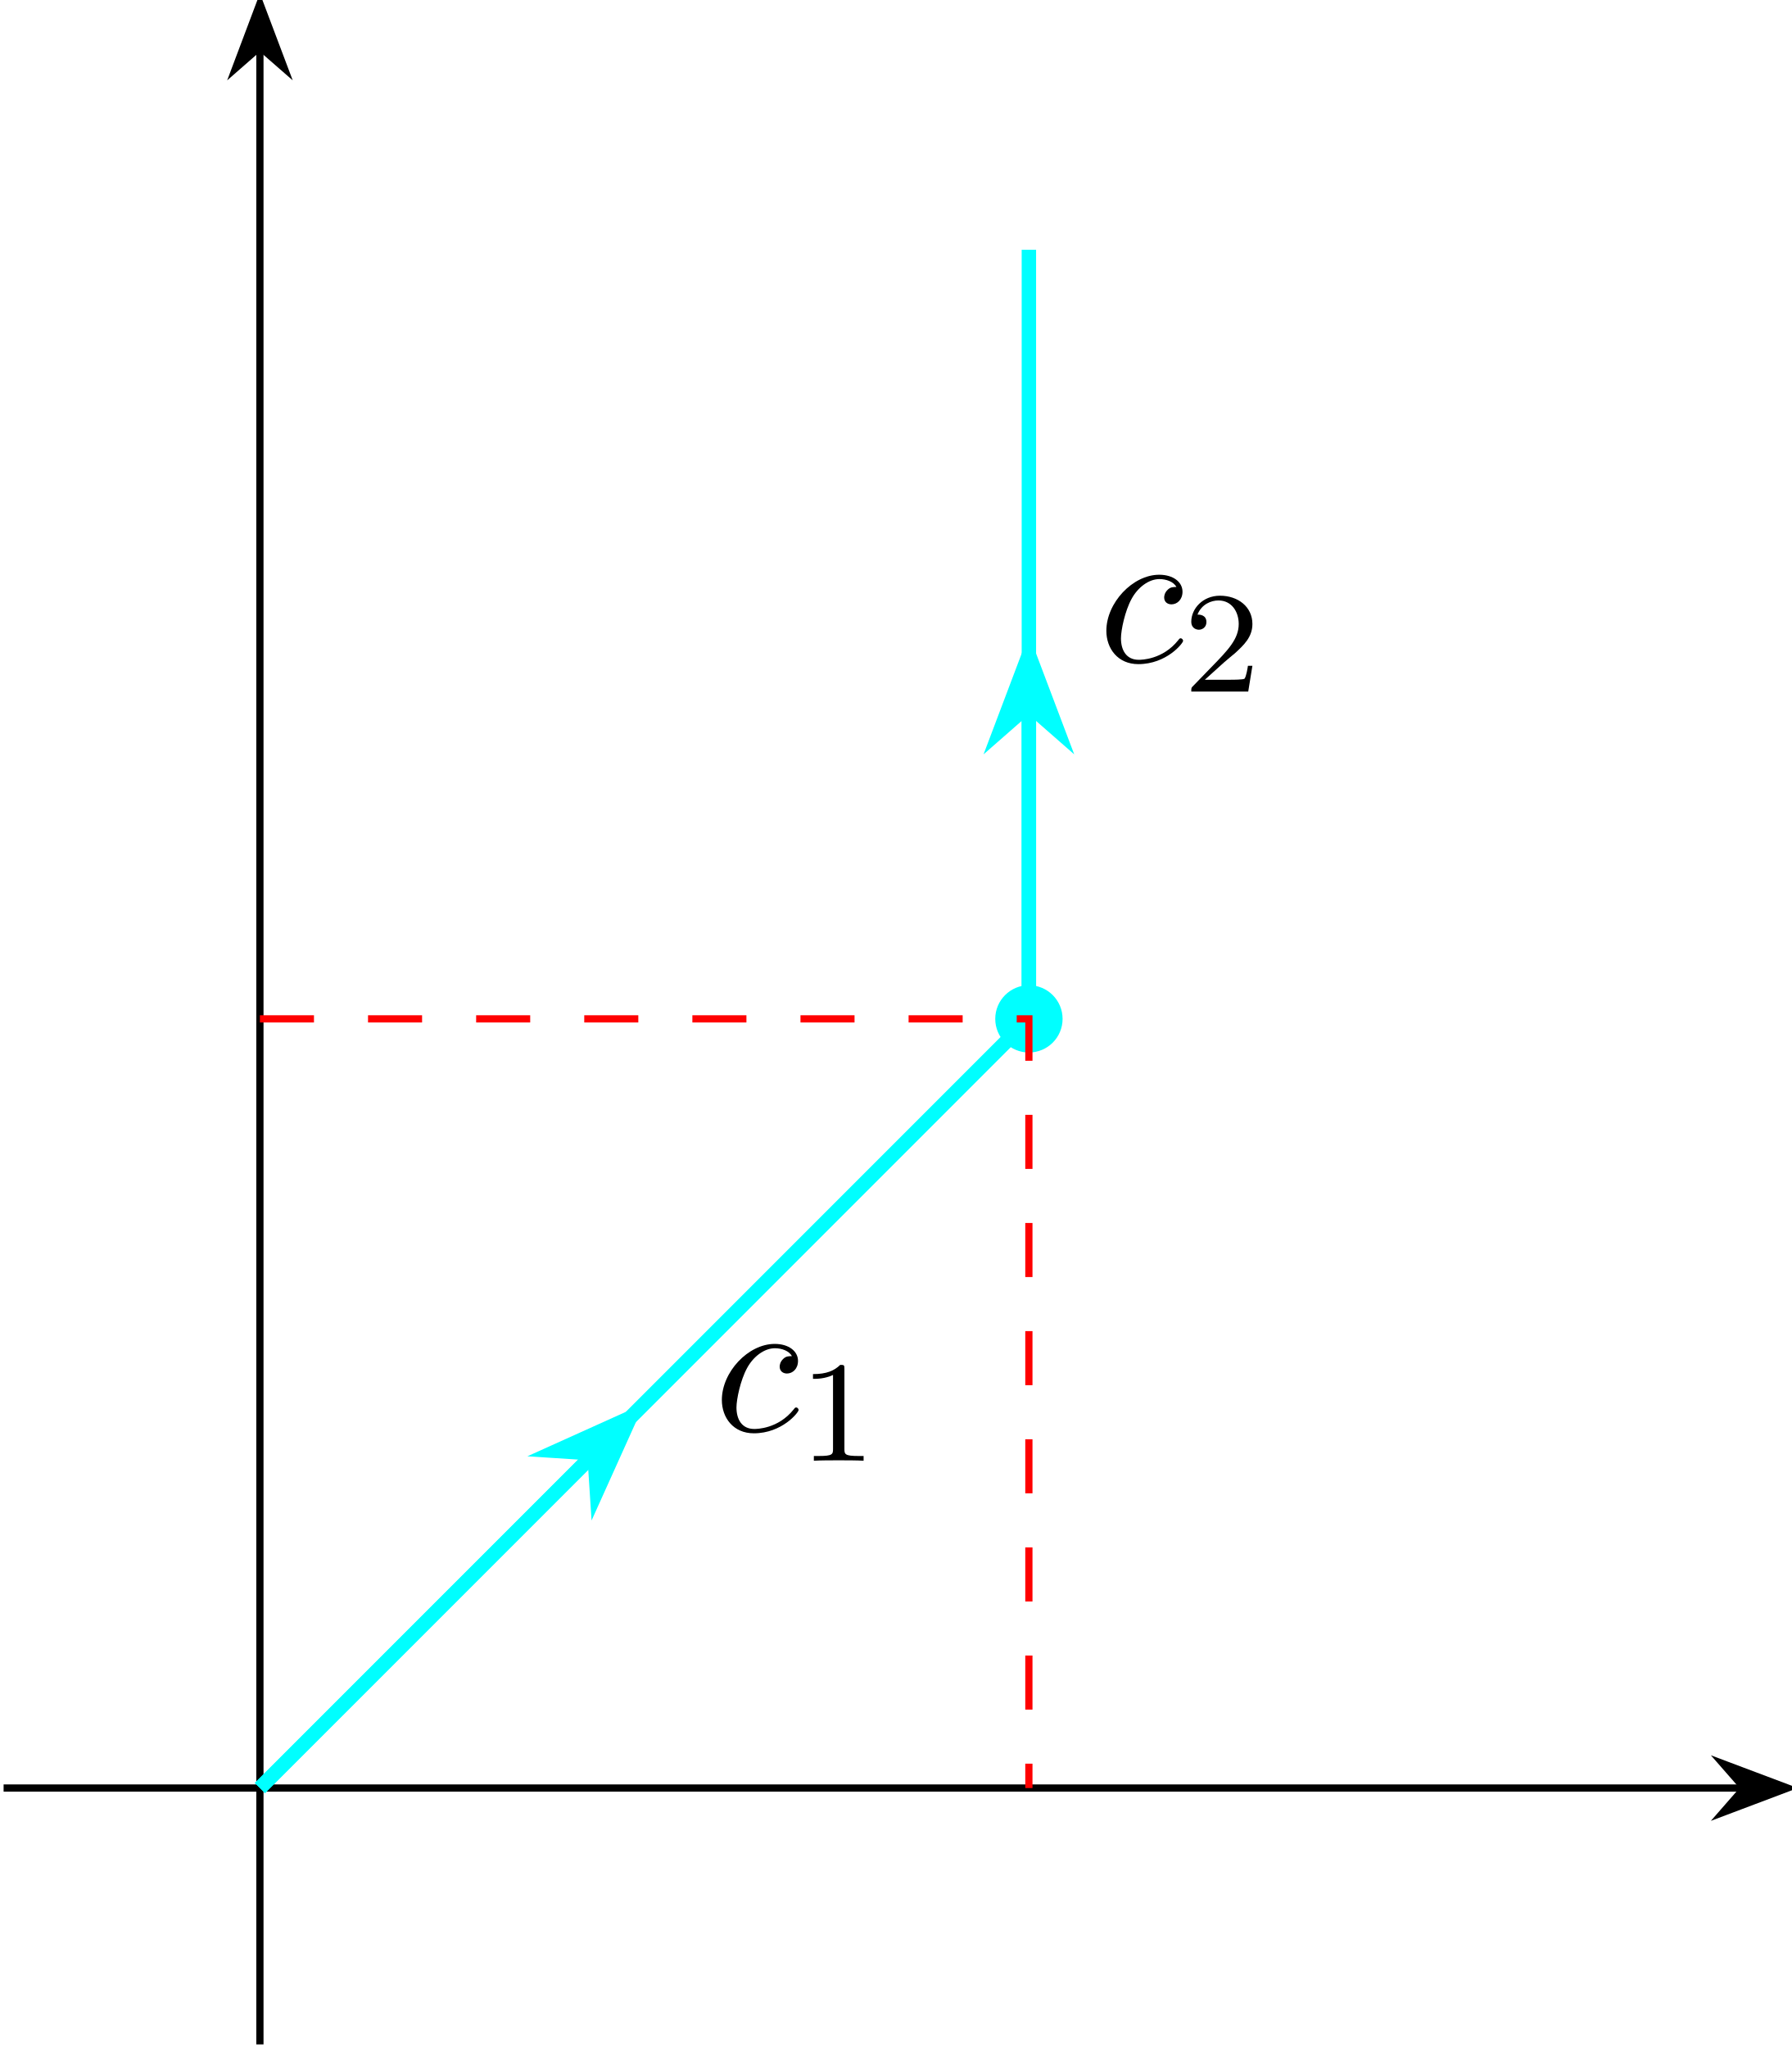
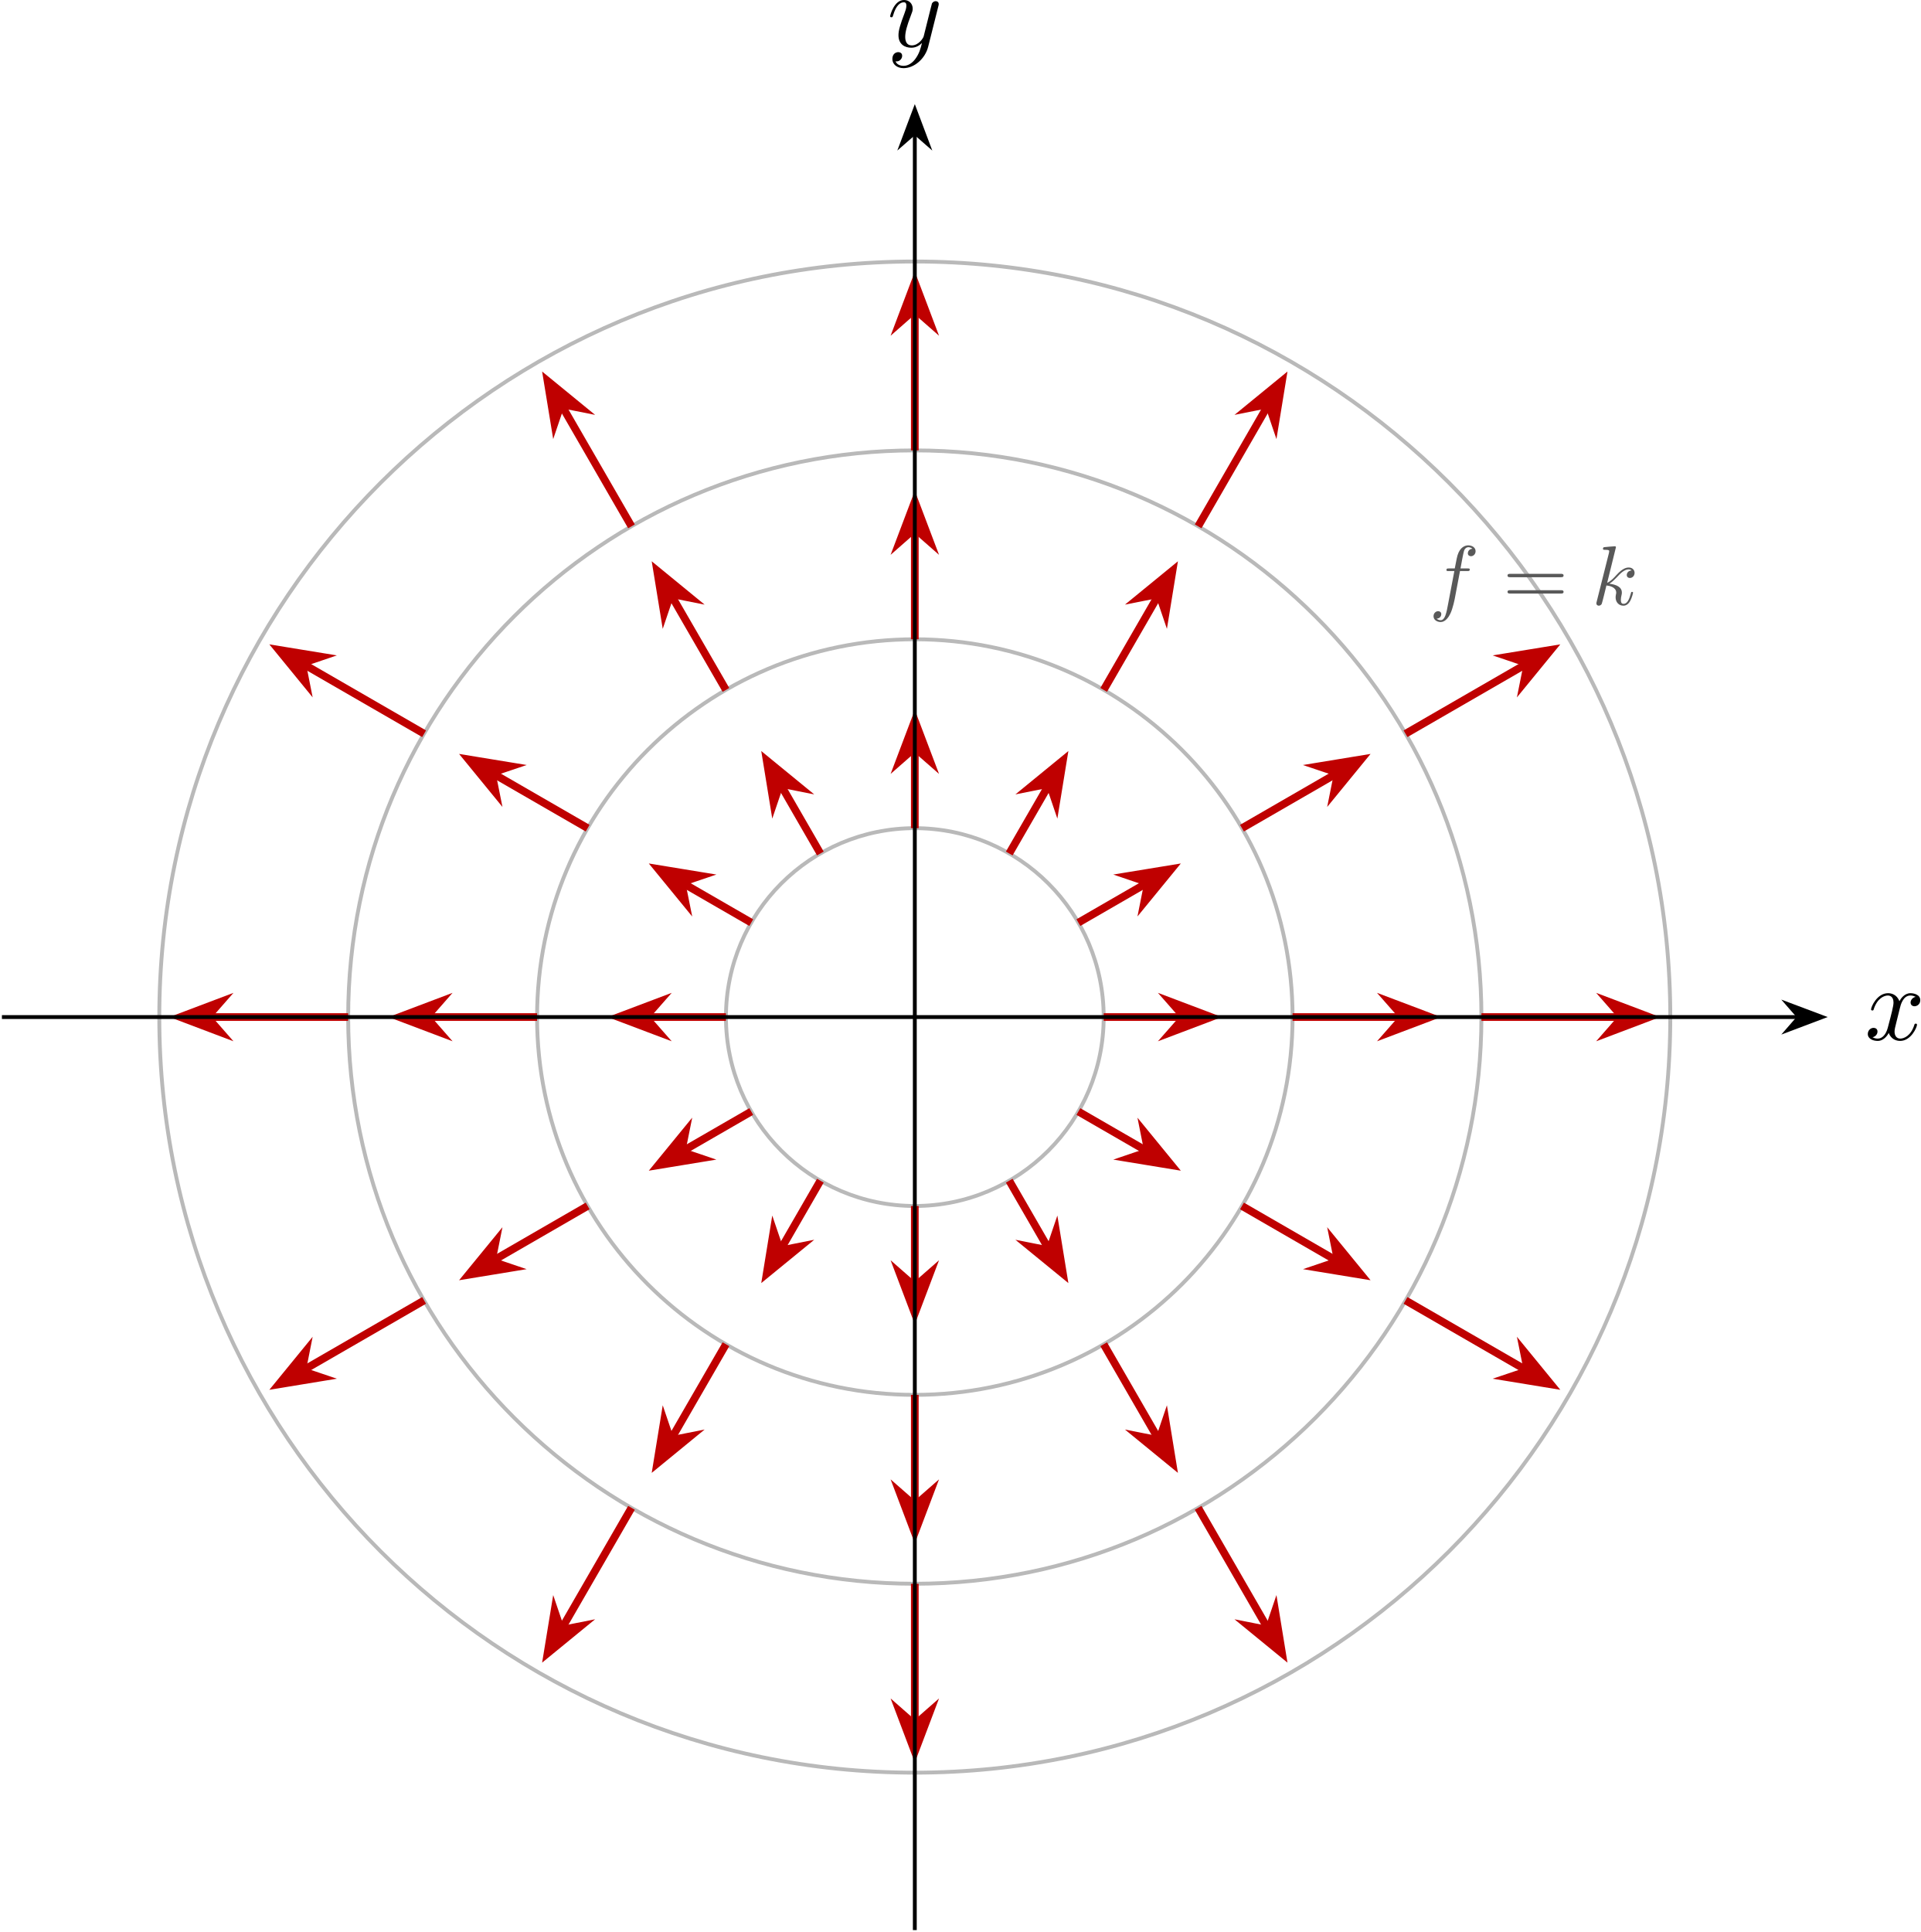
- <svg xmlns="http://www.w3.org/2000/svg" xmlns:xlink="http://www.w3.org/1999/xlink" version="1.1" width="138.661pt" height="158.501pt" viewBox="38.183 616 138.661 158.501">
+ <svg xmlns="http://www.w3.org/2000/svg" xmlns:xlink="http://www.w3.org/1999/xlink" version="1.1" width="278.396pt" height="280.071pt" viewBox="-0 21.651 278.396 280.071">
  <defs>
-     <path id="g9-49" d="M2.503-5.077C2.503-5.292 2.487-5.3 2.271-5.3C1.945-4.981 1.522-4.79 .765-4.79V-4.527C.98-4.527 1.411-4.527 1.873-4.742V-.654C1.873-.359 1.849-.263 1.092-.263H.813V0C1.14-.024 1.825-.024 2.184-.024S3.236-.024 3.563 0V-.263H3.284C2.527-.263 2.503-.359 2.503-.654V-5.077Z" />
-     <path id="g9-50" d="M2.248-1.626C2.375-1.745 2.71-2.008 2.837-2.12C3.332-2.574 3.802-3.013 3.802-3.738C3.802-4.686 3.005-5.3 2.008-5.3C1.052-5.3 .422-4.575 .422-3.866C.422-3.475 .733-3.419 .845-3.419C1.012-3.419 1.259-3.539 1.259-3.842C1.259-4.256 .861-4.256 .765-4.256C.996-4.838 1.53-5.037 1.921-5.037C2.662-5.037 3.045-4.407 3.045-3.738C3.045-2.909 2.463-2.303 1.522-1.339L.518-.303C.422-.215 .422-.199 .422 0H3.571L3.802-1.427H3.555C3.531-1.267 3.467-.869 3.371-.717C3.324-.654 2.718-.654 2.59-.654H1.172L2.248-1.626Z" />
-     <path id="g8-99" d="M4.32-4.145C4.145-4.145 3.993-4.145 3.84-3.993C3.665-3.829 3.644-3.644 3.644-3.567C3.644-3.305 3.84-3.185 4.047-3.185C4.364-3.185 4.658-3.447 4.658-3.884C4.658-4.418 4.145-4.822 3.371-4.822C1.898-4.822 .447-3.262 .447-1.724C.447-.742 1.08 .12 2.215 .12C3.775 .12 4.691-1.036 4.691-1.167C4.691-1.233 4.625-1.309 4.56-1.309C4.505-1.309 4.484-1.287 4.418-1.2C3.556-.12 2.367-.12 2.236-.12C1.549-.12 1.255-.655 1.255-1.309C1.255-1.756 1.473-2.815 1.844-3.491C2.182-4.113 2.782-4.582 3.382-4.582C3.753-4.582 4.167-4.44 4.32-4.145Z" />
+     <path id="g12-61" d="M7.495-3.567C7.658-3.567 7.865-3.567 7.865-3.785S7.658-4.004 7.505-4.004H.971C.818-4.004 .611-4.004 .611-3.785S.818-3.567 .982-3.567H7.495ZM7.505-1.451C7.658-1.451 7.865-1.451 7.865-1.669S7.658-1.887 7.495-1.887H.982C.818-1.887 .611-1.887 .611-1.669S.818-1.451 .971-1.451H7.505Z" />
+     <path id="g8-102" d="M4.004-4.364H4.942C5.16-4.364 5.269-4.364 5.269-4.582C5.269-4.702 5.16-4.702 4.975-4.702H4.069L4.298-5.945C4.342-6.175 4.495-6.949 4.56-7.08C4.658-7.287 4.844-7.451 5.073-7.451C5.116-7.451 5.4-7.451 5.607-7.255C5.127-7.211 5.018-6.829 5.018-6.665C5.018-6.415 5.215-6.284 5.422-6.284C5.705-6.284 6.022-6.524 6.022-6.938C6.022-7.44 5.52-7.691 5.073-7.691C4.702-7.691 4.015-7.495 3.687-6.415C3.622-6.185 3.589-6.076 3.327-4.702H2.575C2.367-4.702 2.247-4.702 2.247-4.495C2.247-4.364 2.345-4.364 2.553-4.364H3.273L2.455-.055C2.258 1.004 2.073 1.996 1.505 1.996C1.462 1.996 1.189 1.996 .982 1.8C1.484 1.767 1.582 1.375 1.582 1.211C1.582 .96 1.385 .829 1.178 .829C.895 .829 .578 1.069 .578 1.484C.578 1.975 1.058 2.236 1.505 2.236C2.105 2.236 2.542 1.593 2.738 1.178C3.087 .491 3.338-.829 3.349-.905L4.004-4.364Z" />
+     <path id="g8-107" d="M3.131-7.451C3.131-7.462 3.131-7.571 2.989-7.571C2.738-7.571 1.942-7.484 1.658-7.462C1.571-7.451 1.451-7.44 1.451-7.244C1.451-7.113 1.549-7.113 1.713-7.113C2.236-7.113 2.258-7.036 2.258-6.927L2.225-6.709L.644-.425C.6-.273 .6-.251 .6-.185C.6 .065 .818 .12 .916 .12C1.058 .12 1.222 .022 1.287-.109C1.342-.207 1.833-2.225 1.898-2.498C2.269-2.465 3.164-2.291 3.164-1.571C3.164-1.495 3.164-1.451 3.131-1.342C3.109-1.211 3.087-1.08 3.087-.96C3.087-.316 3.524 .12 4.091 .12C4.418 .12 4.713-.055 4.953-.458C5.225-.938 5.345-1.538 5.345-1.56C5.345-1.669 5.247-1.669 5.215-1.669C5.105-1.669 5.095-1.625 5.062-1.473C4.844-.676 4.593-.12 4.113-.12C3.905-.12 3.764-.24 3.764-.633C3.764-.818 3.807-1.069 3.851-1.244C3.895-1.429 3.895-1.473 3.895-1.582C3.895-2.291 3.207-2.607 2.28-2.727C2.618-2.924 2.967-3.273 3.218-3.535C3.742-4.113 4.244-4.582 4.778-4.582C4.844-4.582 4.855-4.582 4.876-4.571C5.007-4.549 5.018-4.549 5.105-4.484C5.127-4.473 5.127-4.462 5.149-4.44C4.625-4.407 4.527-3.982 4.527-3.851C4.527-3.676 4.647-3.469 4.942-3.469C5.225-3.469 5.542-3.709 5.542-4.135C5.542-4.462 5.291-4.822 4.8-4.822C4.495-4.822 3.993-4.735 3.207-3.862C2.836-3.447 2.411-3.011 1.996-2.847L3.131-7.451Z" />
+     <path id="g8-120" d="M3.644-3.295C3.709-3.578 3.96-4.582 4.724-4.582C4.778-4.582 5.04-4.582 5.269-4.44C4.964-4.385 4.745-4.113 4.745-3.851C4.745-3.676 4.865-3.469 5.16-3.469C5.4-3.469 5.749-3.665 5.749-4.102C5.749-4.669 5.105-4.822 4.735-4.822C4.102-4.822 3.72-4.244 3.589-3.993C3.316-4.713 2.727-4.822 2.411-4.822C1.276-4.822 .655-3.415 .655-3.142C.655-3.033 .764-3.033 .785-3.033C.873-3.033 .905-3.055 .927-3.153C1.298-4.309 2.018-4.582 2.389-4.582C2.596-4.582 2.978-4.484 2.978-3.851C2.978-3.513 2.793-2.782 2.389-1.255C2.215-.578 1.833-.12 1.353-.12C1.287-.12 1.036-.12 .807-.262C1.08-.316 1.32-.545 1.32-.851C1.32-1.145 1.08-1.233 .916-1.233C.589-1.233 .316-.949 .316-.6C.316-.098 .862 .12 1.342 .12C2.062 .12 2.455-.644 2.487-.709C2.618-.305 3.011 .12 3.665 .12C4.789 .12 5.411-1.287 5.411-1.56C5.411-1.669 5.313-1.669 5.28-1.669C5.182-1.669 5.16-1.625 5.138-1.549C4.778-.382 4.036-.12 3.687-.12C3.262-.12 3.087-.469 3.087-.84C3.087-1.08 3.153-1.32 3.273-1.8L3.644-3.295Z" />
+     <path id="g8-121" d="M5.302-4.156C5.345-4.309 5.345-4.331 5.345-4.407C5.345-4.604 5.193-4.702 5.029-4.702C4.92-4.702 4.745-4.636 4.647-4.473C4.625-4.418 4.538-4.08 4.495-3.884C4.418-3.6 4.342-3.305 4.276-3.011L3.785-1.047C3.742-.884 3.273-.12 2.553-.12C1.996-.12 1.876-.6 1.876-1.004C1.876-1.505 2.062-2.182 2.433-3.142C2.607-3.589 2.651-3.709 2.651-3.927C2.651-4.418 2.302-4.822 1.756-4.822C.72-4.822 .316-3.24 .316-3.142C.316-3.033 .425-3.033 .447-3.033C.556-3.033 .567-3.055 .622-3.229C.916-4.255 1.353-4.582 1.724-4.582C1.811-4.582 1.996-4.582 1.996-4.233C1.996-3.96 1.887-3.676 1.811-3.469C1.375-2.313 1.178-1.691 1.178-1.178C1.178-.207 1.865 .12 2.509 .12C2.935 .12 3.305-.065 3.611-.371C3.469 .196 3.338 .731 2.902 1.309C2.618 1.68 2.204 1.996 1.702 1.996C1.549 1.996 1.058 1.964 .873 1.538C1.047 1.538 1.189 1.538 1.342 1.407C1.451 1.309 1.56 1.167 1.56 .96C1.56 .622 1.265 .578 1.156 .578C.905 .578 .545 .753 .545 1.287C.545 1.833 1.025 2.236 1.702 2.236C2.825 2.236 3.949 1.244 4.255 .011L5.302-4.156Z" />
  </defs>
  <g id="page1" transform="matrix(1.4 0 0 1.4 0 0)">
-     <path d="M27.473 538.844H123.621" stroke="#000" fill="none" stroke-width=".399" />
-     <path d="M126.118 538.844L122.547 537.5L123.723 538.844L122.547 540.191Z" />
-     <path d="M126.118 538.844L122.547 537.5L123.723 538.844L122.547 540.191Z" stroke="#000" fill="none" stroke-width=".399" stroke-miterlimit="10" />
-     <path d="M41.645 553.016V442.695" stroke="#000" fill="none" stroke-width=".399" stroke-miterlimit="10" />
-     <path d="M41.645 440.199L40.301 443.769L41.645 442.593L42.992 443.769Z" />
-     <path d="M41.645 440.199L40.301 443.769L41.645 442.593L42.992 443.769Z" stroke="#000" fill="none" stroke-width=".399" stroke-miterlimit="10" />
-     <path d="M85.629 496.324C85.629 495.516 84.973 494.863 84.164 494.863C83.359 494.863 82.703 495.516 82.703 496.324S83.359 497.785 84.164 497.785C84.973 497.785 85.629 497.133 85.629 496.324Z" fill="#0ff" />
-     <path d="M85.629 496.324C85.629 495.516 84.973 494.863 84.164 494.863C83.359 494.863 82.703 495.516 82.703 496.324S83.359 497.785 84.164 497.785C84.973 497.785 85.629 497.133 85.629 496.324Z" stroke="#0ff" fill="none" stroke-width=".797" stroke-miterlimit="10" />
-     <g transform="matrix(1 0 0 1 25.0954 -19.73)">
-       <use x="41.645" y="538.844" xlink:href="#g8-99" />
-       <use x="46.366" y="540.481" xlink:href="#g9-49" />
+     <path d="M114.293 120.777C114.293 109.977 105.535 101.219 94.734 101.219C83.93 101.219 75.176 109.977 75.176 120.777C75.176 131.582 83.93 140.34 94.734 140.34C105.535 140.34 114.293 131.582 114.293 120.777Z" stroke="#b9b9b9" fill="none" stroke-width=".399" />
+     <path d="M133.852 120.777C133.852 99.176 116.34 81.66 94.734 81.66C73.129 81.66 55.617 99.176 55.617 120.777C55.617 142.383 73.129 159.898 94.734 159.898C116.34 159.898 133.852 142.383 133.852 120.777Z" stroke="#b9b9b9" fill="none" stroke-width=".399" stroke-miterlimit="10" />
+     <path d="M153.41 120.777C153.41 88.371 127.141 62.102 94.734 62.102C62.328 62.102 36.055 88.371 36.055 120.777C36.055 153.188 62.328 179.457 94.734 179.457C127.141 179.457 153.41 153.188 153.41 120.777Z" stroke="#b9b9b9" fill="none" stroke-width=".399" stroke-miterlimit="10" />
+     <path d="M172.969 120.777C172.969 77.57 137.941 42.543 94.734 42.543C51.523 42.543 16.496 77.57 16.496 120.777C16.496 163.988 51.523 199.016 94.734 199.016C137.941 199.016 172.969 163.988 172.969 120.777Z" stroke="#b9b9b9" fill="none" stroke-width=".399" stroke-miterlimit="10" />
+     <path d="M114.293 120.777H122.441" stroke="#bf0000" fill="none" stroke-width=".797" stroke-miterlimit="10" />
+     <path d="M125.414 120.777L121.262 119.207L122.641 120.777L121.262 122.348Z" fill="#bf0000" />
+     <path d="M125.414 120.777L121.262 119.207L122.641 120.777L121.262 122.348Z" stroke="#bf0000" fill="none" stroke-width=".797" stroke-miterlimit="10" />
+     <path d="M133.852 120.777H145.129" stroke="#bf0000" fill="none" stroke-width=".797" stroke-miterlimit="10" />
+     <path d="M148.105 120.777L143.949 119.207L145.328 120.777L143.949 122.348Z" fill="#bf0000" />
+     <path d="M148.105 120.777L143.949 119.207L145.328 120.777L143.949 122.348Z" stroke="#bf0000" fill="none" stroke-width=".797" stroke-miterlimit="10" />
+     <path d="M153.41 120.777H167.816" stroke="#bf0000" fill="none" stroke-width=".797" stroke-miterlimit="10" />
+     <path d="M170.793 120.777L166.641 119.207L168.016 120.777L166.641 122.348Z" fill="#bf0000" />
+     <path d="M170.793 120.777L166.641 119.207L168.016 120.777L166.641 122.348Z" stroke="#bf0000" fill="none" stroke-width=".797" stroke-miterlimit="10" />
+     <path d="M111.672 111L118.727 106.926" stroke="#bf0000" fill="none" stroke-width=".797" stroke-miterlimit="10" />
+     <path d="M121.305 105.438L116.922 106.156L118.899 106.828L118.492 108.875Z" fill="#bf0000" />
+     <path d="M121.305 105.438L116.922 106.156L118.899 106.828L118.492 108.875Z" stroke="#bf0000" fill="none" stroke-width=".797" stroke-miterlimit="10" />
+     <path d="M128.613 101.219L138.375 95.582" stroke="#bf0000" fill="none" stroke-width=".797" stroke-miterlimit="10" />
+     <path d="M140.953 94.094L136.571 94.813L138.551 95.48L138.141 97.531Z" fill="#bf0000" />
+     <path d="M140.953 94.094L136.571 94.813L138.551 95.48L138.141 97.531Z" stroke="#bf0000" fill="none" stroke-width=".797" stroke-miterlimit="10" />
+     <path d="M145.551 91.441L158.027 84.238" stroke="#bf0000" fill="none" stroke-width=".797" stroke-miterlimit="10" />
+     <path d="M160.602 82.75L156.219 83.465L158.2 84.137L157.789 86.187Z" fill="#bf0000" />
+     <path d="M160.602 82.75L156.219 83.465L158.2 84.137L157.789 86.187Z" stroke="#bf0000" fill="none" stroke-width=".797" stroke-miterlimit="10" />
+     <path d="M104.512 103.84L108.586 96.785" stroke="#bf0000" fill="none" stroke-width=".797" stroke-miterlimit="10" />
+     <path d="M110.074 94.207L106.637 97.02L108.687 96.613L109.359 98.59Z" fill="#bf0000" />
+     <path d="M110.074 94.207L106.637 97.02L108.687 96.613L109.359 98.59Z" stroke="#bf0000" fill="none" stroke-width=".797" stroke-miterlimit="10" />
+     <path d="M114.293 86.902L119.93 77.137" stroke="#bf0000" fill="none" stroke-width=".797" stroke-miterlimit="10" />
+     <path d="M121.418 74.559L117.981 77.371L120.032 76.965L120.704 78.941Z" fill="#bf0000" />
+     <path d="M121.418 74.559L117.981 77.371L120.032 76.965L120.704 78.941Z" stroke="#bf0000" fill="none" stroke-width=".797" stroke-miterlimit="10" />
+     <path d="M124.074 69.965L131.273 57.488" stroke="#bf0000" fill="none" stroke-width=".797" stroke-miterlimit="10" />
+     <path d="M132.762 54.91L129.324 57.723L131.375 57.316L132.047 59.293Z" fill="#bf0000" />
+     <path d="M132.762 54.91L129.324 57.723L131.375 57.316L132.047 59.293Z" stroke="#bf0000" fill="none" stroke-width=".797" stroke-miterlimit="10" />
+     <path d="M94.734 101.219V93.074" stroke="#bf0000" fill="none" stroke-width=".797" stroke-miterlimit="10" />
+     <path d="M94.734 90.098L93.164 94.25L94.734 92.875L96.305 94.25Z" fill="#bf0000" />
+     <path d="M94.734 90.098L93.164 94.25L94.734 92.875L96.305 94.25Z" stroke="#bf0000" fill="none" stroke-width=".797" stroke-miterlimit="10" />
+     <path d="M94.734 81.66V70.383" stroke="#bf0000" fill="none" stroke-width=".797" stroke-miterlimit="10" />
+     <path d="M94.734 67.41L93.164 71.563L94.734 70.184L96.305 71.563Z" fill="#bf0000" />
+     <path d="M94.734 67.41L93.164 71.563L94.734 70.184L96.305 71.563Z" stroke="#bf0000" fill="none" stroke-width=".797" stroke-miterlimit="10" />
+     <path d="M94.734 62.102V47.695" stroke="#bf0000" fill="none" stroke-width=".797" stroke-miterlimit="10" />
+     <path d="M94.734 44.719L93.164 48.875L94.734 47.496L96.305 48.875Z" fill="#bf0000" />
+     <path d="M94.734 44.719L93.164 48.875L94.734 47.496L96.305 48.875Z" stroke="#bf0000" fill="none" stroke-width=".797" stroke-miterlimit="10" />
+     <path d="M84.953 103.84L80.883 96.785" stroke="#bf0000" fill="none" stroke-width=".797" stroke-miterlimit="10" />
+     <path d="M79.395 94.207L80.109 98.59L80.781 96.613L82.832 97.02Z" fill="#bf0000" />
+     <path d="M79.395 94.207L80.109 98.59L80.781 96.613L82.832 97.02Z" stroke="#bf0000" fill="none" stroke-width=".797" stroke-miterlimit="10" />
+     <path d="M75.176 86.902L69.535 77.137" stroke="#bf0000" fill="none" stroke-width=".797" stroke-miterlimit="10" />
+     <path d="M68.051 74.559L68.766 78.941L69.437 76.965L71.484 77.371Z" fill="#bf0000" />
+     <path d="M68.051 74.559L68.766 78.941L69.437 76.965L71.484 77.371Z" stroke="#bf0000" fill="none" stroke-width=".797" stroke-miterlimit="10" />
+     <path d="M65.394 69.965L58.191 57.488" stroke="#bf0000" fill="none" stroke-width=".797" stroke-miterlimit="10" />
+     <path d="M56.703 54.91L57.422 59.293L58.094 57.316L60.141 57.723Z" fill="#bf0000" />
+     <path d="M56.703 54.91L57.422 59.293L58.094 57.316L60.141 57.723Z" stroke="#bf0000" fill="none" stroke-width=".797" stroke-miterlimit="10" />
+     <path d="M77.797 111L70.738 106.926" stroke="#bf0000" fill="none" stroke-width=".797" stroke-miterlimit="10" />
+     <path d="M68.164 105.438L70.977 108.875L70.566 106.828L72.547 106.156Z" fill="#bf0000" />
+     <path d="M68.164 105.438L70.977 108.875L70.566 106.828L72.547 106.156Z" stroke="#bf0000" fill="none" stroke-width=".797" stroke-miterlimit="10" />
+     <path d="M60.855 101.219L51.09 95.582" stroke="#bf0000" fill="none" stroke-width=".797" stroke-miterlimit="10" />
+     <path d="M48.516 94.094L51.328 97.531L50.918 95.48L52.898 94.812Z" fill="#bf0000" />
+     <path d="M48.516 94.094L51.328 97.531L50.918 95.48L52.898 94.812Z" stroke="#bf0000" fill="none" stroke-width=".797" stroke-miterlimit="10" />
+     <path d="M43.918 91.441L31.441 84.238" stroke="#bf0000" fill="none" stroke-width=".797" stroke-miterlimit="10" />
+     <path d="M28.867 82.75L31.676 86.187L31.27 84.137L33.246 83.465Z" fill="#bf0000" />
+     <path d="M28.867 82.75L31.676 86.187L31.27 84.137L33.246 83.465Z" stroke="#bf0000" fill="none" stroke-width=".797" stroke-miterlimit="10" />
+     <path d="M75.176 120.777H67.027" stroke="#bf0000" fill="none" stroke-width=".797" stroke-miterlimit="10" />
+     <path d="M64.051 120.777L68.207 122.348L66.828 120.777L68.207 119.207Z" fill="#bf0000" />
+     <path d="M64.051 120.777L68.207 122.348L66.828 120.777L68.207 119.207Z" stroke="#bf0000" fill="none" stroke-width=".797" stroke-miterlimit="10" />
+     <path d="M55.617 120.777H44.34" stroke="#bf0000" fill="none" stroke-width=".797" stroke-miterlimit="10" />
+     <path d="M41.363 120.777L45.516 122.348L44.141 120.777L45.516 119.207Z" fill="#bf0000" />
+     <path d="M41.363 120.777L45.516 122.348L44.141 120.777L45.516 119.207Z" stroke="#bf0000" fill="none" stroke-width=".797" stroke-miterlimit="10" />
+     <path d="M36.055 120.777H21.652" stroke="#bf0000" fill="none" stroke-width=".797" stroke-miterlimit="10" />
+     <path d="M18.676 120.777L22.828 122.348L21.453 120.777L22.828 119.207Z" fill="#bf0000" />
+     <path d="M18.676 120.777L22.828 122.348L21.453 120.777L22.828 119.207Z" stroke="#bf0000" fill="none" stroke-width=".797" stroke-miterlimit="10" />
+     <path d="M77.797 130.559L70.738 134.633" stroke="#bf0000" fill="none" stroke-width=".797" stroke-miterlimit="10" />
+     <path d="M68.164 136.121L72.547 135.402L70.566 134.73L70.977 132.683Z" fill="#bf0000" />
+     <path d="M68.164 136.121L72.547 135.402L70.566 134.73L70.977 132.683Z" stroke="#bf0000" fill="none" stroke-width=".797" stroke-miterlimit="10" />
+     <path d="M60.855 140.336L51.09 145.977" stroke="#bf0000" fill="none" stroke-width=".797" stroke-miterlimit="10" />
+     <path d="M48.516 147.465L52.898 146.746L50.918 146.075L51.328 144.028Z" fill="#bf0000" />
+     <path d="M48.516 147.465L52.898 146.746L50.918 146.075L51.328 144.028Z" stroke="#bf0000" fill="none" stroke-width=".797" stroke-miterlimit="10" />
+     <path d="M43.918 150.117L31.441 157.32" stroke="#bf0000" fill="none" stroke-width=".797" stroke-miterlimit="10" />
+     <path d="M28.867 158.809L33.246 158.09L31.27 157.422L31.676 155.371Z" fill="#bf0000" />
+     <path d="M28.867 158.809L33.246 158.09L31.27 157.422L31.676 155.371Z" stroke="#bf0000" fill="none" stroke-width=".797" stroke-miterlimit="10" />
+     <path d="M84.953 137.719L80.883 144.773" stroke="#bf0000" fill="none" stroke-width=".797" stroke-miterlimit="10" />
+     <path d="M79.395 147.348L82.832 144.539L80.781 144.945L80.109 142.969Z" fill="#bf0000" />
+     <path d="M79.395 147.348L82.832 144.539L80.781 144.945L80.109 142.969Z" stroke="#bf0000" fill="none" stroke-width=".797" stroke-miterlimit="10" />
+     <path d="M75.176 154.656L69.535 164.422" stroke="#bf0000" fill="none" stroke-width=".797" stroke-miterlimit="10" />
+     <path d="M68.051 167L71.484 164.188L69.437 164.594L68.766 162.617Z" fill="#bf0000" />
+     <path d="M68.051 167L71.484 164.188L69.437 164.594L68.766 162.617Z" stroke="#bf0000" fill="none" stroke-width=".797" stroke-miterlimit="10" />
+     <path d="M65.394 171.594L58.191 184.07" stroke="#bf0000" fill="none" stroke-width=".797" stroke-miterlimit="10" />
+     <path d="M56.703 186.649L60.141 183.836L58.094 184.242L57.422 182.266Z" fill="#bf0000" />
+     <path d="M56.703 186.649L60.141 183.836L58.094 184.242L57.422 182.266Z" stroke="#bf0000" fill="none" stroke-width=".797" stroke-miterlimit="10" />
+     <path d="M94.734 140.34V148.484" stroke="#bf0000" fill="none" stroke-width=".797" stroke-miterlimit="10" />
+     <path d="M94.734 151.461L96.305 147.309L94.734 148.684L93.164 147.309Z" fill="#bf0000" />
+     <path d="M94.734 151.461L96.305 147.309L94.734 148.684L93.164 147.309Z" stroke="#bf0000" fill="none" stroke-width=".797" stroke-miterlimit="10" />
+     <path d="M94.734 159.898V171.172" stroke="#bf0000" fill="none" stroke-width=".797" stroke-miterlimit="10" />
+     <path d="M94.734 174.148L96.305 169.996L94.734 171.371L93.164 169.996Z" fill="#bf0000" />
+     <path d="M94.734 174.148L96.305 169.996L94.734 171.371L93.164 169.996Z" stroke="#bf0000" fill="none" stroke-width=".797" stroke-miterlimit="10" />
+     <path d="M94.734 179.457V193.863" stroke="#bf0000" fill="none" stroke-width=".797" stroke-miterlimit="10" />
+     <path d="M94.734 196.836L96.305 192.684L94.734 194.062L93.164 192.684Z" fill="#bf0000" />
+     <path d="M94.734 196.836L96.305 192.684L94.734 194.062L93.164 192.684Z" stroke="#bf0000" fill="none" stroke-width=".797" stroke-miterlimit="10" />
+     <path d="M104.512 137.719L108.586 144.773" stroke="#bf0000" fill="none" stroke-width=".797" stroke-miterlimit="10" />
+     <path d="M110.074 147.348L109.359 142.969L108.687 144.945L106.637 144.539Z" fill="#bf0000" />
+     <path d="M110.074 147.348L109.359 142.969L108.687 144.945L106.637 144.539Z" stroke="#bf0000" fill="none" stroke-width=".797" stroke-miterlimit="10" />
+     <path d="M114.293 154.656L119.93 164.422" stroke="#bf0000" fill="none" stroke-width=".797" stroke-miterlimit="10" />
+     <path d="M121.418 167L120.704 162.617L120.032 164.594L117.981 164.188Z" fill="#bf0000" />
+     <path d="M121.418 167L120.704 162.617L120.032 164.594L117.981 164.188Z" stroke="#bf0000" fill="none" stroke-width=".797" stroke-miterlimit="10" />
+     <path d="M124.074 171.594L131.273 184.07" stroke="#bf0000" fill="none" stroke-width=".797" stroke-miterlimit="10" />
+     <path d="M132.762 186.649L132.047 182.266L131.375 184.242L129.324 183.836Z" fill="#bf0000" />
+     <path d="M132.762 186.649L132.047 182.266L131.375 184.242L129.324 183.836Z" stroke="#bf0000" fill="none" stroke-width=".797" stroke-miterlimit="10" />
+     <path d="M111.672 130.559L118.727 134.633" stroke="#bf0000" fill="none" stroke-width=".797" stroke-miterlimit="10" />
+     <path d="M121.305 136.121L118.492 132.683L118.899 134.73L116.922 135.402Z" fill="#bf0000" />
+     <path d="M121.305 136.121L118.492 132.683L118.899 134.73L116.922 135.402Z" stroke="#bf0000" fill="none" stroke-width=".797" stroke-miterlimit="10" />
+     <path d="M128.613 140.336L138.375 145.977" stroke="#bf0000" fill="none" stroke-width=".797" stroke-miterlimit="10" />
+     <path d="M140.953 147.465L138.141 144.028L138.551 146.075L136.571 146.746Z" fill="#bf0000" />
+     <path d="M140.953 147.465L138.141 144.028L138.551 146.075L136.571 146.746Z" stroke="#bf0000" fill="none" stroke-width=".797" stroke-miterlimit="10" />
+     <path d="M145.551 150.117L158.027 157.32" stroke="#bf0000" fill="none" stroke-width=".797" stroke-miterlimit="10" />
+     <path d="M160.602 158.809L157.789 155.371L158.2 157.422L156.219 158.09Z" fill="#bf0000" />
+     <path d="M160.602 158.809L157.789 155.371L158.2 157.422L156.219 158.09Z" stroke="#bf0000" fill="none" stroke-width=".797" stroke-miterlimit="10" />
+     <path d="M.199 120.777H186.207" stroke="#000" fill="none" stroke-width=".399" stroke-miterlimit="10" />
+     <path d="M188.703 120.777L185.133 119.434L186.305 120.777L185.133 122.125Z" />
+     <path d="M188.703 120.777L185.133 119.434L186.305 120.777L185.133 122.125Z" stroke="#000" fill="none" stroke-width=".399" stroke-miterlimit="10" />
+     <g transform="matrix(1 0 0 1 98.3711 2.349)">
+       <use x="94.734" y="120.779" xlink:href="#g8-120" />
    </g>
-     <g transform="matrix(1 0 0 1 46.3555 -62.25)">
-       <use x="41.645" y="538.844" xlink:href="#g8-99" />
-       <use x="46.366" y="540.481" xlink:href="#g9-50" />
+     <path d="M94.734 215.316V29.309" stroke="#000" fill="none" stroke-width=".399" stroke-miterlimit="10" />
+     <path d="M94.734 26.812L93.387 30.383L94.734 29.207L96.078 30.383Z" />
+     <path d="M94.734 26.812L93.387 30.383L94.734 29.207L96.078 30.383Z" stroke="#000" fill="none" stroke-width=".399" stroke-miterlimit="10" />
+     <g transform="matrix(1 0 0 1 -2.87 -100.4924)">
+       <use x="94.734" y="120.779" xlink:href="#g8-121" />
    </g>
-     <path d="M41.645 538.844L60 520.492" stroke="#0ff" fill="none" stroke-width=".797" stroke-miterlimit="10" />
-     <path d="M62.102 518.386L58.055 520.211L60.141 520.347L60.277 522.433Z" fill="#0ff" />
-     <path d="M62.102 518.386L58.055 520.211L60.141 520.347L60.277 522.433Z" stroke="#0ff" fill="none" stroke-width=".797" stroke-miterlimit="10" />
-     <path d="M84.164 496.324V479.176" stroke="#0ff" fill="none" stroke-width=".797" stroke-miterlimit="10" />
-     <path d="M84.164 476.199L82.594 480.351L84.164 478.976L85.734 480.351Z" fill="#0ff" />
-     <path d="M84.164 476.199L82.594 480.351L84.164 478.976L85.734 480.351Z" stroke="#0ff" fill="none" stroke-width=".797" stroke-miterlimit="10" />
-     <path d="M41.645 538.844L84.164 496.324M84.164 496.324V453.805" stroke="#0ff" fill="none" stroke-width=".797" stroke-miterlimit="10" />
-     <path d="M41.645 496.324H84.164V538.844" stroke="#f00" fill="none" stroke-width=".399" stroke-miterlimit="10" stroke-dasharray="2.989 2.989" />
+     <g fill="#595959" transform="matrix(.8 0 0 .8 72.20088 -18.5367)">
+       <use x="94.734" y="120.779" xlink:href="#g8-102" />
+       <use x="104.279" y="120.779" xlink:href="#g12-61" />
+       <use x="115.794" y="120.779" xlink:href="#g8-107" />
+     </g>
  </g>
</svg>
